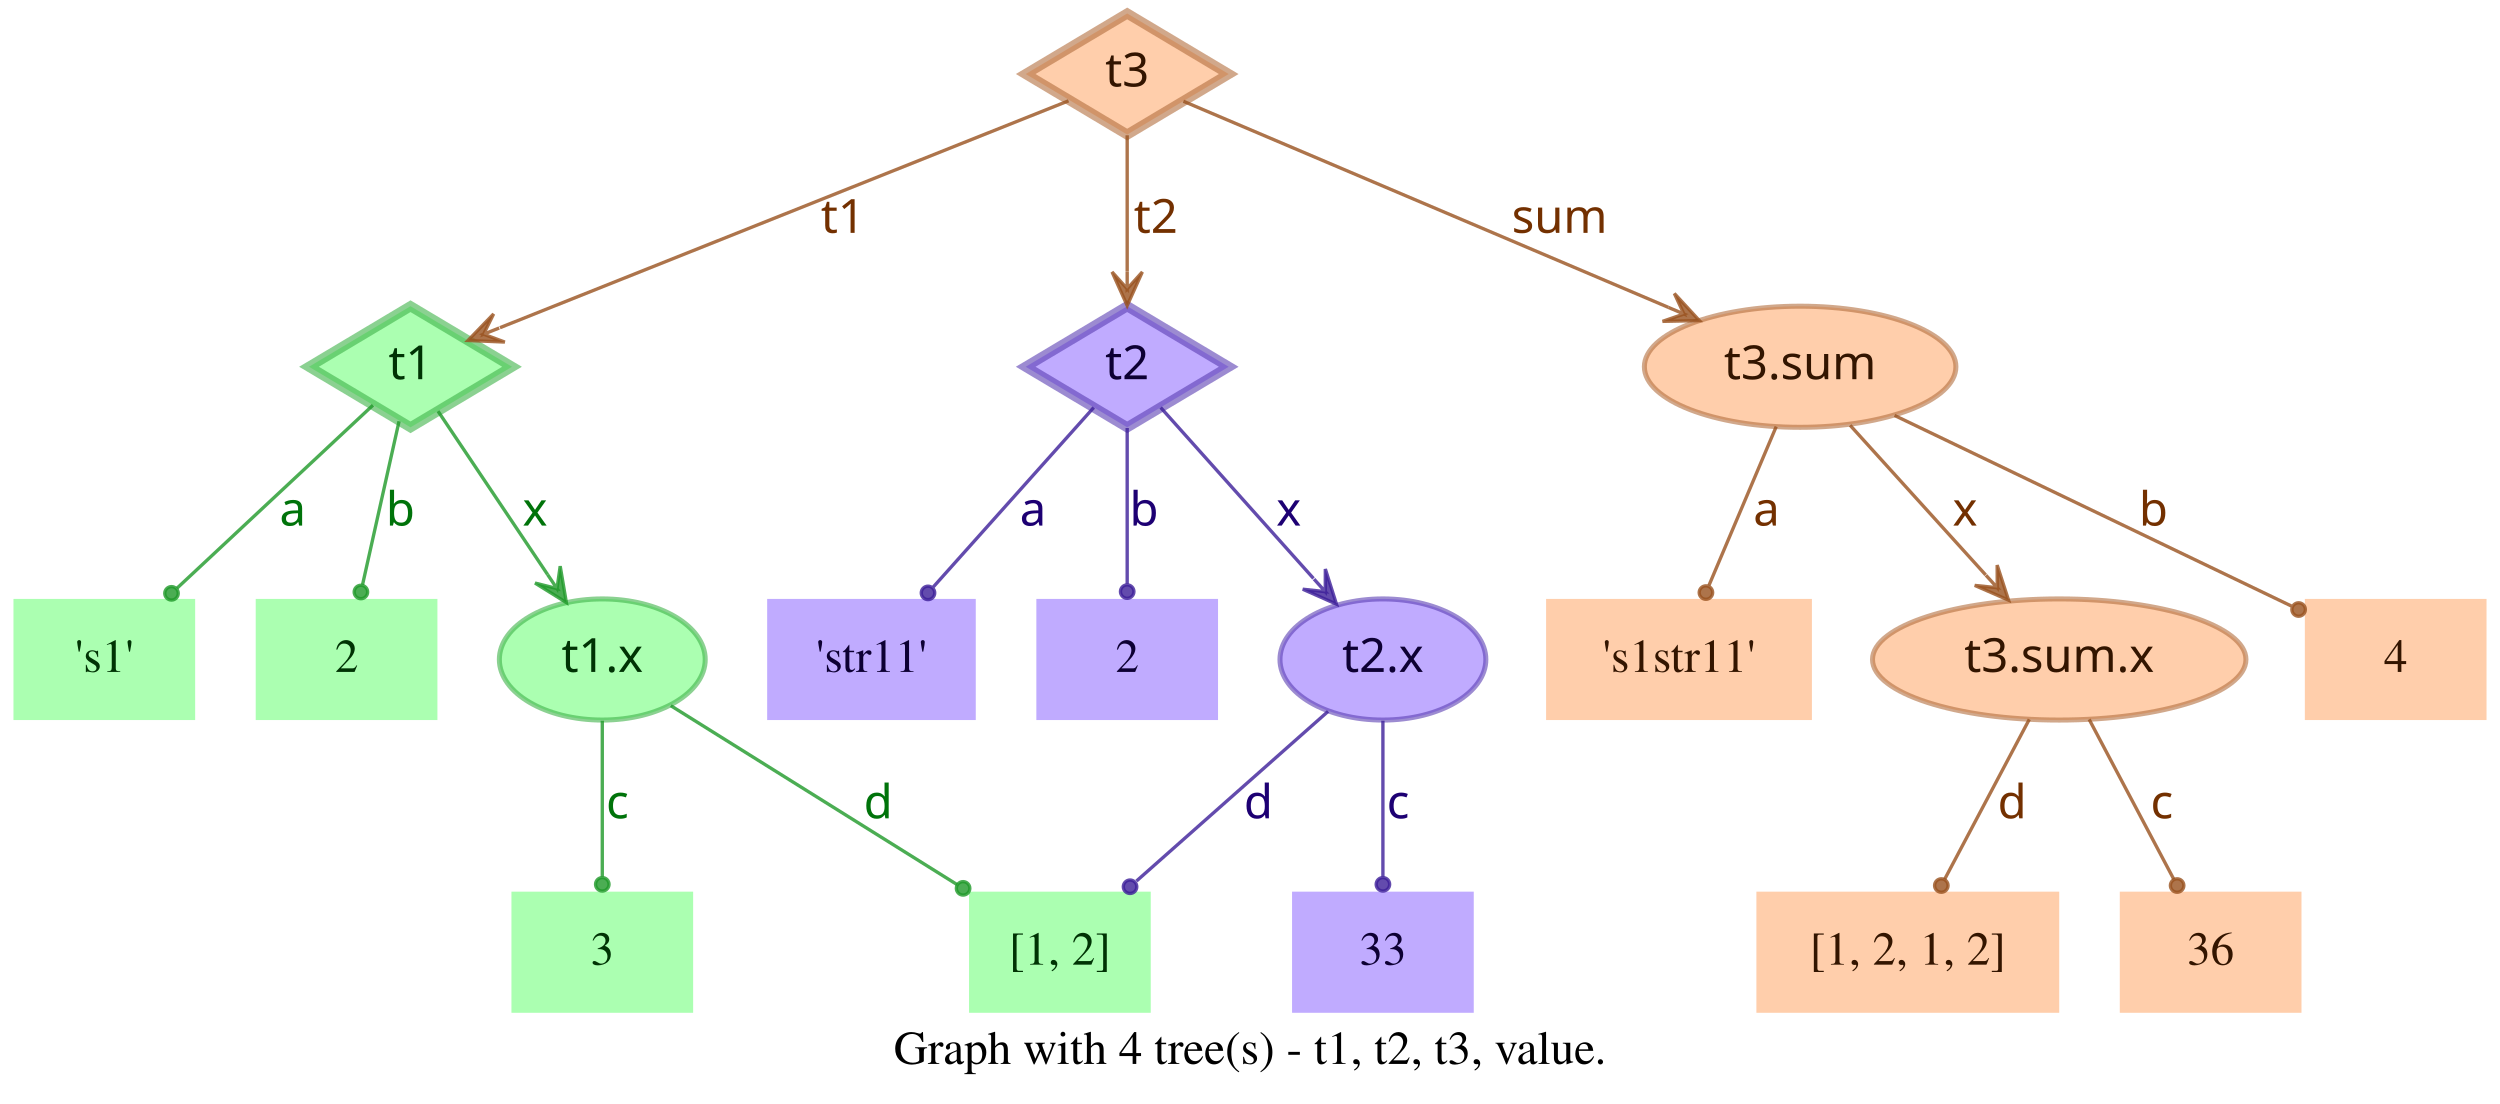
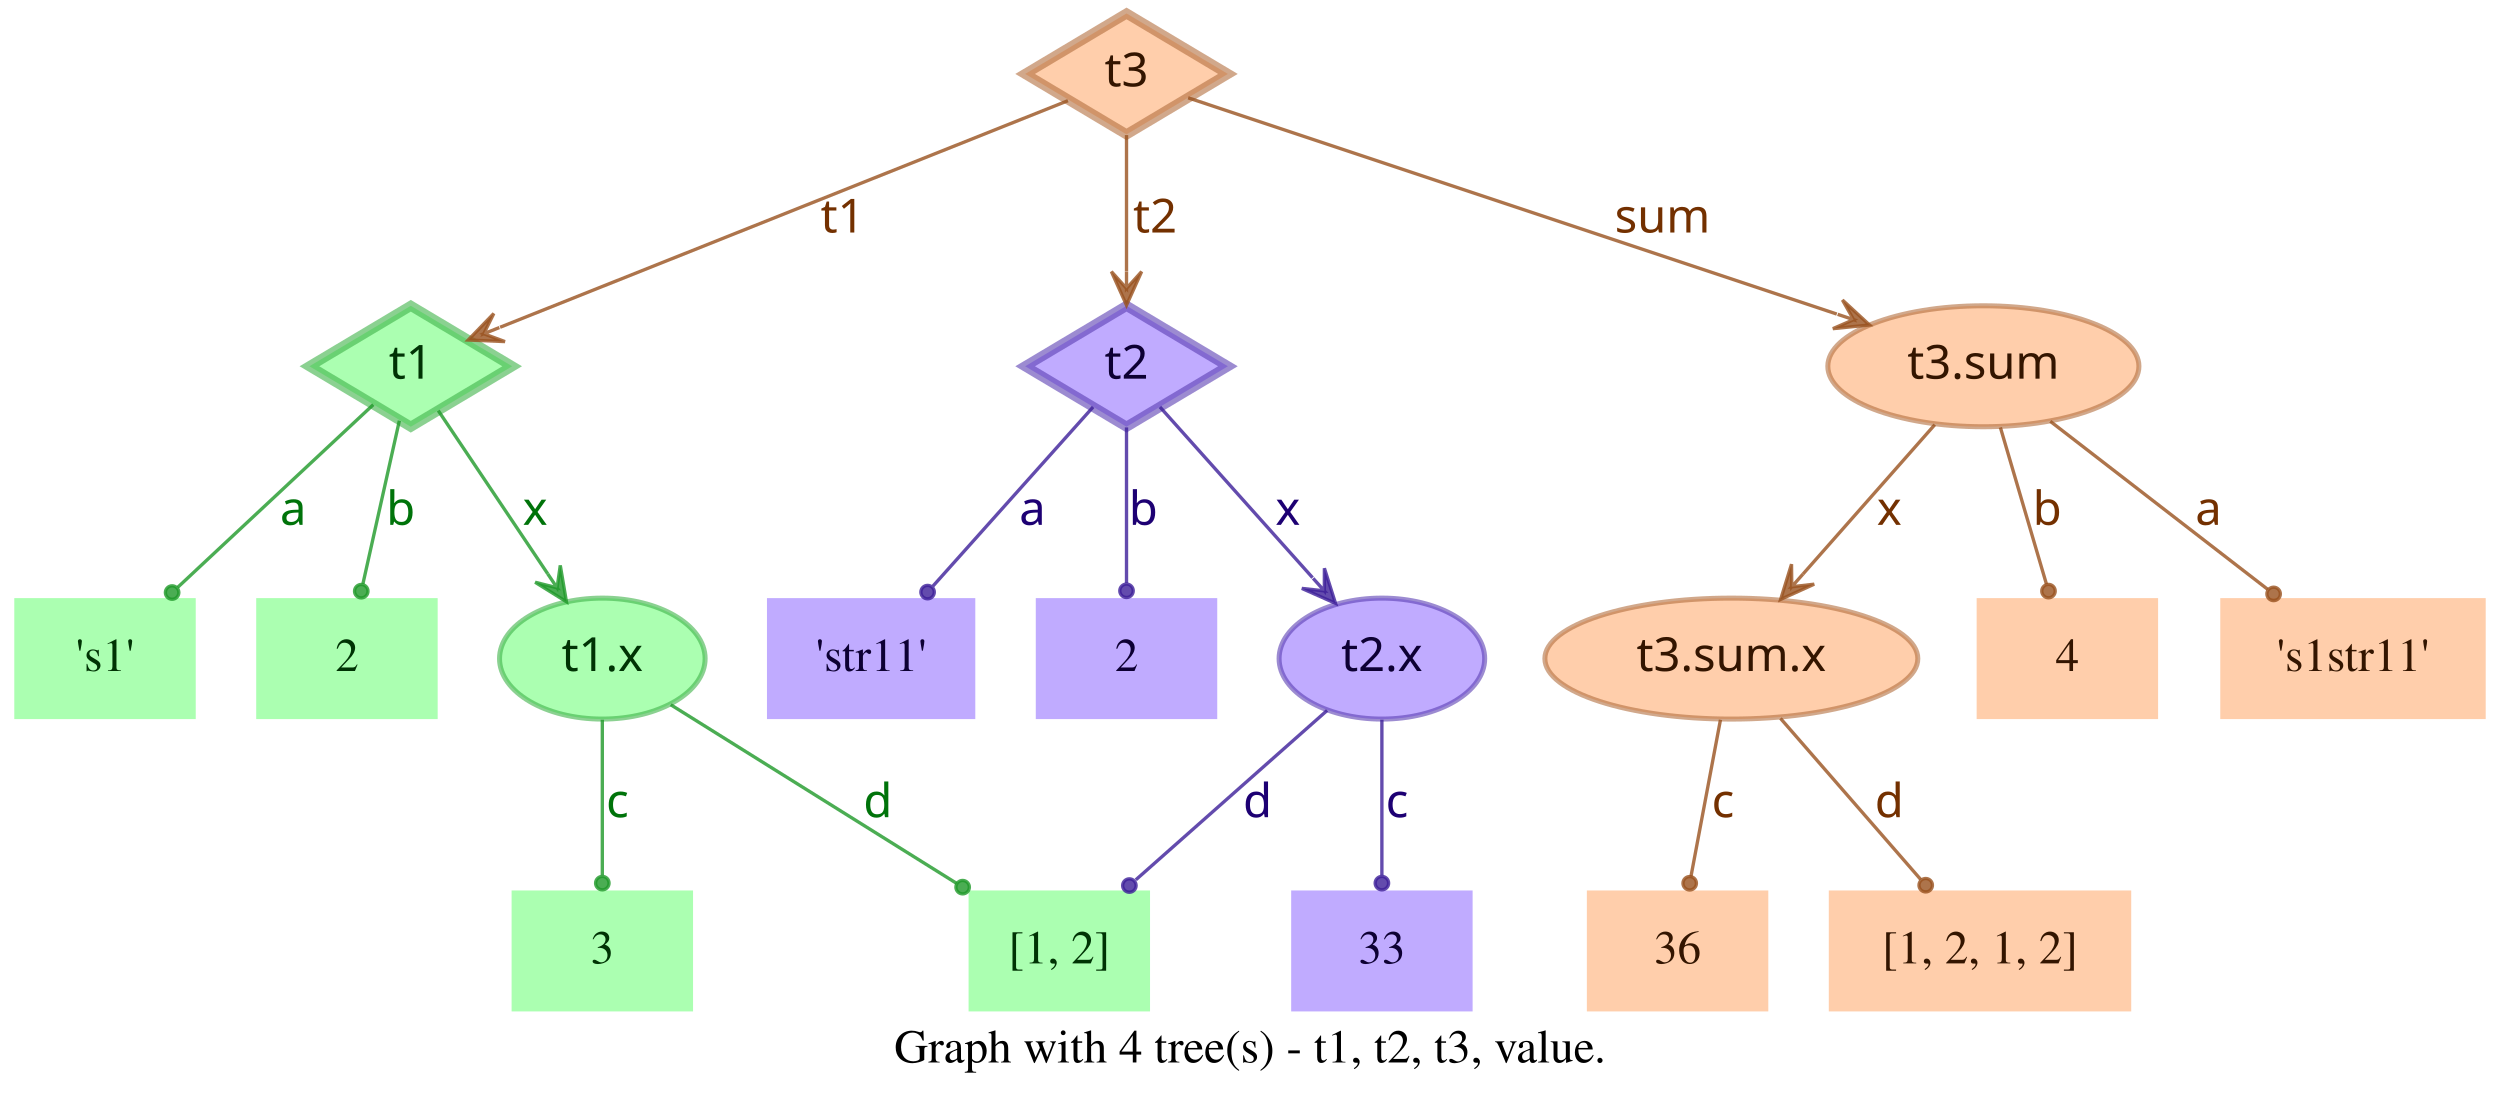
- <svg xmlns="http://www.w3.org/2000/svg" width="743pt" height="328pt" viewBox="0.00 0.00 743.00 328.00">
+ <svg xmlns="http://www.w3.org/2000/svg" width="744pt" height="328pt" viewBox="0.00 0.00 743.50 328.00">
  <g id="graph0" class="graph" transform="scale(1 1) rotate(0) translate(4 324)">
-     <polygon fill="transparent" stroke="transparent" points="-4,4 -4,-324 739,-324 739,4 -4,4" />
-     <text text-anchor="middle" x="367.5" y="-7.8" font-family="Times,serif" font-size="14.00">Graph with 4 tree(s) - t1, t2, t3, value.</text>
+     <polygon fill="transparent" stroke="transparent" points="-4,4 -4,-324 739.5,-324 739.5,4 -4,4" />
+     <text text-anchor="middle" x="367.75" y="-7.8" font-family="Times,serif" font-size="14.00">Graph with 4 tree(s) - t1, t2, t3, value.</text>
    <g id="node1" class="node">
      <polygon fill="#73ff7e" fill-opacity="0.6" stroke="#3eb248" stroke-width="3" stroke-opacity="0.6" points="118,-233 87.83,-215 118,-197 148.17,-215 118,-233" />
      <text text-anchor="middle" x="118" y="-211.3" font-family="Times-Roman bold" font-size="14.00" fill="#003304">t1</text>
    </g>
    <g id="node4" class="node">
      <polygon fill="#73ff7e" fill-opacity="0.6" stroke="transparent" stroke-width="1.5" points="54,-146 0,-146 0,-110 54,-110 54,-146" />
      <text text-anchor="middle" x="27" y="-124.3" font-family="Times,serif" font-size="14.00" fill="#003304">'s1'</text>
    </g>
    <g id="edge1" class="edge">
      <path fill="none" stroke="#1f9929" stroke-opacity="0.8" d="M106.84,-203.58C92.4,-190.08 66.91,-166.28 48.61,-149.19" />
      <ellipse fill="#1f9929" fill-opacity="0.8" stroke="#1f9929" stroke-opacity="0.8" cx="46.97" cy="-147.66" rx="2" ry="2" />
      <text text-anchor="middle" x="83" y="-167.8" font-family="Times-Roman bold" font-size="14.00" fill="#00730a">a</text>
    </g>
    <g id="node5" class="node">
      <polygon fill="#73ff7e" fill-opacity="0.6" stroke="transparent" stroke-width="1.5" points="126,-146 72,-146 72,-110 126,-110 126,-146" />
      <text text-anchor="middle" x="99" y="-124.3" font-family="Times,serif" font-size="14.00" fill="#003304">2</text>
    </g>
    <g id="edge2" class="edge">
      <path fill="none" stroke="#1f9929" stroke-opacity="0.8" d="M114.6,-198.8C111.58,-185.27 107.12,-165.34 103.75,-150.23" />
      <ellipse fill="#1f9929" fill-opacity="0.8" stroke="#1f9929" stroke-opacity="0.8" cx="103.26" cy="-148.06" rx="2" ry="2" />
      <text text-anchor="middle" x="115" y="-167.8" font-family="Times-Roman bold" font-size="14.00" fill="#00730a">b</text>
    </g>
    <g id="node6" class="node">
      <ellipse fill="#73ff7e" fill-opacity="0.6" stroke="#3eb248" stroke-width="1.5" stroke-opacity="0.6" cx="175" cy="-128" rx="30.59" ry="18" />
      <text text-anchor="middle" x="175" y="-124.3" font-family="Times-Roman bold" font-size="14.00" fill="#003304">t1.x</text>
    </g>
    <g id="edge3" class="edge">
      <path fill="none" stroke="#1f9929" stroke-opacity="0.8" d="M126.17,-201.82C134.63,-189.19 148.1,-169.12 158.75,-153.24" />
      <polygon fill="#1f9929" fill-opacity="0.8" stroke="#1f9929" stroke-opacity="0.8" points="164.32,-144.92 162.49,-155.74 161.54,-149.08 158.75,-153.23 158.75,-153.23 158.75,-153.23 161.54,-149.08 155.01,-150.72 164.32,-144.92 164.32,-144.92" />
      <text text-anchor="middle" x="155" y="-167.8" font-family="Times-Roman bold" font-size="14.00" fill="#00730a">x</text>
    </g>
    <g id="node2" class="node">
      <polygon fill="#9673ff" fill-opacity="0.6" stroke="#5b3eb2" stroke-width="3" stroke-opacity="0.6" points="331,-233 300.83,-215 331,-197 361.17,-215 331,-233" />
      <text text-anchor="middle" x="331" y="-211.3" font-family="Times-Roman bold" font-size="14.00" fill="#0d0033">t2</text>
    </g>
    <g id="node7" class="node">
      <polygon fill="#9673ff" fill-opacity="0.6" stroke="transparent" stroke-width="1.5" points="286,-146 224,-146 224,-110 286,-110 286,-146" />
      <text text-anchor="middle" x="255" y="-124.3" font-family="Times,serif" font-size="14.00" fill="#0d0033">'str11'</text>
    </g>
    <g id="edge4" class="edge">
      <path fill="none" stroke="#3d1f99" stroke-opacity="0.8" d="M321.06,-202.89C308.99,-189.39 288.39,-166.34 273.39,-149.57" />
      <ellipse fill="#3d1f99" fill-opacity="0.8" stroke="#3d1f99" stroke-opacity="0.8" cx="271.8" cy="-147.79" rx="2" ry="2" />
      <text text-anchor="middle" x="303" y="-167.8" font-family="Times-Roman bold" font-size="14.00" fill="#1d0073">a</text>
    </g>
    <g id="node8" class="node">
      <polygon fill="#9673ff" fill-opacity="0.6" stroke="transparent" stroke-width="1.5" points="358,-146 304,-146 304,-110 358,-110 358,-146" />
      <text text-anchor="middle" x="331" y="-124.3" font-family="Times,serif" font-size="14.00" fill="#0d0033">2</text>
    </g>
    <g id="edge5" class="edge">
      <path fill="none" stroke="#3d1f99" stroke-opacity="0.8" d="M331,-196.8C331,-183.43 331,-164.82 331,-150.48" />
      <ellipse fill="#3d1f99" fill-opacity="0.8" stroke="#3d1f99" stroke-opacity="0.8" cx="331" cy="-148.18" rx="2" ry="2" />
      <text text-anchor="middle" x="336" y="-167.8" font-family="Times-Roman bold" font-size="14.00" fill="#1d0073">b</text>
    </g>
    <g id="node9" class="node">
      <ellipse fill="#9673ff" fill-opacity="0.6" stroke="#5b3eb2" stroke-width="1.5" stroke-opacity="0.6" cx="407" cy="-128" rx="30.59" ry="18" />
      <text text-anchor="middle" x="407" y="-124.3" font-family="Times-Roman bold" font-size="14.00" fill="#0d0033">t2.x</text>
    </g>
    <g id="edge6" class="edge">
      <path fill="none" stroke="#3d1f99" stroke-opacity="0.8" d="M340.94,-202.89C352.42,-190.05 371.62,-168.57 386.37,-152.08" />
      <polygon fill="#3d1f99" fill-opacity="0.8" stroke="#3d1f99" stroke-opacity="0.8" points="393.2,-144.44 389.89,-154.89 389.87,-148.16 386.53,-151.89 386.53,-151.89 386.53,-151.89 389.87,-148.16 383.18,-148.89 393.2,-144.44 393.2,-144.44" />
      <text text-anchor="middle" x="379" y="-167.8" font-family="Times-Roman bold" font-size="14.00" fill="#1d0073">x</text>
    </g>
    <g id="node3" class="node">
      <polygon fill="#ffad73" fill-opacity="0.6" stroke="#b26f3e" stroke-width="3" stroke-opacity="0.6" points="331,-320 300.83,-302 331,-284 361.17,-302 331,-320" />
      <text text-anchor="middle" x="331" y="-298.3" font-family="Times-Roman bold" font-size="14.00" fill="#331500">t3</text>
    </g>
    <g id="edge7" class="edge">
      <path fill="none" stroke="#99521f" stroke-opacity="0.8" d="M313.57,-294.04C276.33,-279.18 188.81,-244.26 144.58,-226.61" />
      <polygon fill="#99521f" fill-opacity="0.8" stroke="#99521f" stroke-opacity="0.8" points="135.08,-222.81 146.03,-222.34 139.72,-224.67 144.36,-226.52 144.36,-226.52 144.36,-226.52 139.72,-224.67 142.7,-230.7 135.08,-222.81 135.08,-222.81" />
      <text text-anchor="middle" x="246.5" y="-254.8" font-family="Times-Roman bold" font-size="14.00" fill="#733000">t1</text>
    </g>
    <g id="edge8" class="edge">
      <path fill="none" stroke="#99521f" stroke-opacity="0.8" d="M331,-283.8C331,-272.16 331,-256.55 331,-243.24" />
      <polygon fill="#99521f" fill-opacity="0.8" stroke="#99521f" stroke-opacity="0.8" points="331,-233.18 335.5,-243.18 331,-238.18 331,-243.18 331,-243.18 331,-243.18 331,-238.18 326.5,-243.18 331,-233.18 331,-233.18" />
      <text text-anchor="middle" x="339.5" y="-254.8" font-family="Times-Roman bold" font-size="14.00" fill="#733000">t2</text>
    </g>
    <g id="node10" class="node">
-       <ellipse fill="#ffad73" fill-opacity="0.6" stroke="#b26f3e" stroke-width="1.5" stroke-opacity="0.6" cx="531" cy="-215" rx="46.29" ry="18" />
-       <text text-anchor="middle" x="531" y="-211.3" font-family="Times-Roman bold" font-size="14.00" fill="#331500">t3.sum</text>
+       <ellipse fill="#ffad73" fill-opacity="0.6" stroke="#b26f3e" stroke-width="1.5" stroke-opacity="0.6" cx="586" cy="-215" rx="46.29" ry="18" />
+       <text text-anchor="middle" x="586" y="-211.3" font-family="Times-Roman bold" font-size="14.00" fill="#331500">t3.sum</text>
    </g>
    <g id="edge9" class="edge">
-       <path fill="none" stroke="#99521f" stroke-opacity="0.8" d="M347.71,-293.9C379.2,-280.52 448.08,-251.24 491.86,-232.64" />
-       <polygon fill="#99521f" fill-opacity="0.8" stroke="#99521f" stroke-opacity="0.8" points="501.06,-228.72 493.62,-236.78 496.46,-230.68 491.86,-232.63 491.86,-232.63 491.86,-232.63 496.46,-230.68 490.1,-228.49 501.06,-228.72 501.06,-228.72" />
-       <text text-anchor="middle" x="459.5" y="-254.8" font-family="Times-Roman bold" font-size="14.00" fill="#733000">sum</text>
+       <path fill="none" stroke="#99521f" stroke-opacity="0.8" d="M349.34,-294.89C389.41,-281.53 485.73,-249.42 542.37,-230.54" />
+       <polygon fill="#99521f" fill-opacity="0.8" stroke="#99521f" stroke-opacity="0.8" points="552.12,-227.29 544.06,-234.72 547.38,-228.87 542.63,-230.46 542.63,-230.46 542.63,-230.46 547.38,-228.87 541.21,-226.19 552.12,-227.29 552.12,-227.29" />
+       <text text-anchor="middle" x="490.5" y="-254.8" font-family="Times-Roman bold" font-size="14.00" fill="#733000">sum</text>
    </g>
    <g id="node11" class="node">
      <polygon fill="#73ff7e" fill-opacity="0.6" stroke="transparent" stroke-width="1.5" points="202,-59 148,-59 148,-23 202,-23 202,-59" />
      <text text-anchor="middle" x="175" y="-37.3" font-family="Times,serif" font-size="14.00" fill="#003304">3</text>
    </g>
    <g id="edge10" class="edge">
      <path fill="none" stroke="#1f9929" stroke-opacity="0.8" d="M175,-109.8C175,-96.43 175,-77.82 175,-63.48" />
      <ellipse fill="#1f9929" fill-opacity="0.8" stroke="#1f9929" stroke-opacity="0.8" cx="175" cy="-61.18" rx="2" ry="2" />
      <text text-anchor="middle" x="179.5" y="-80.8" font-family="Times-Roman bold" font-size="14.00" fill="#00730a">c</text>
    </g>
    <g id="node12" class="node">
      <polygon fill="#73ff7e" fill-opacity="0.6" stroke="transparent" stroke-width="1.5" points="338,-59 284,-59 284,-23 338,-23 338,-59" />
      <text text-anchor="middle" x="311" y="-37.3" font-family="Times,serif" font-size="14.00" fill="#003304">[1, 2]</text>
    </g>
    <g id="edge11" class="edge">
      <path fill="none" stroke="#1f9929" stroke-opacity="0.8" d="M195.36,-114.27C217.91,-100.18 254.51,-77.31 280.49,-61.07" />
      <ellipse fill="#1f9929" fill-opacity="0.8" stroke="#1f9929" stroke-opacity="0.8" cx="282.23" cy="-59.98" rx="2" ry="2" />
      <text text-anchor="middle" x="257" y="-80.8" font-family="Times-Roman bold" font-size="14.00" fill="#00730a">d</text>
    </g>
    <g id="edge13" class="edge">
      <path fill="none" stroke="#3d1f99" stroke-opacity="0.8" d="M390.71,-112.58C375.07,-98.73 351.28,-77.67 333.76,-62.16" />
      <ellipse fill="#3d1f99" fill-opacity="0.8" stroke="#3d1f99" stroke-opacity="0.8" cx="331.85" cy="-60.46" rx="2" ry="2" />
      <text text-anchor="middle" x="370" y="-80.8" font-family="Times-Roman bold" font-size="14.00" fill="#1d0073">d</text>
    </g>
    <g id="node13" class="node">
      <polygon fill="#9673ff" fill-opacity="0.6" stroke="transparent" stroke-width="1.5" points="434,-59 380,-59 380,-23 434,-23 434,-59" />
      <text text-anchor="middle" x="407" y="-37.3" font-family="Times,serif" font-size="14.00" fill="#0d0033">33</text>
    </g>
    <g id="edge12" class="edge">
      <path fill="none" stroke="#3d1f99" stroke-opacity="0.8" d="M407,-109.8C407,-96.43 407,-77.82 407,-63.48" />
      <ellipse fill="#3d1f99" fill-opacity="0.8" stroke="#3d1f99" stroke-opacity="0.8" cx="407" cy="-61.18" rx="2" ry="2" />
      <text text-anchor="middle" x="411.5" y="-80.8" font-family="Times-Roman bold" font-size="14.00" fill="#1d0073">c</text>
    </g>
    <g id="node14" class="node">
-       <polygon fill="#ffad73" fill-opacity="0.6" stroke="transparent" stroke-width="1.5" points="534.5,-146 455.5,-146 455.5,-110 534.5,-110 534.5,-146" />
-       <text text-anchor="middle" x="495" y="-124.3" font-family="Times,serif" font-size="14.00" fill="#331500">'s1str11'</text>
+       <ellipse fill="#ffad73" fill-opacity="0.6" stroke="#b26f3e" stroke-width="1.5" stroke-opacity="0.6" cx="511" cy="-128" rx="55.49" ry="18" />
+       <text text-anchor="middle" x="511" y="-124.3" font-family="Times-Roman bold" font-size="14.00" fill="#331500">t3.sum.x</text>
    </g>
    <g id="edge14" class="edge">
-       <path fill="none" stroke="#99521f" stroke-opacity="0.8" d="M523.89,-197.21C518.16,-183.67 510.07,-164.57 503.9,-150.02" />
-       <ellipse fill="#99521f" fill-opacity="0.8" stroke="#99521f" stroke-opacity="0.8" cx="503" cy="-147.89" rx="2" ry="2" />
-       <text text-anchor="middle" x="521" y="-167.8" font-family="Times-Roman bold" font-size="14.00" fill="#733000">a</text>
+       <path fill="none" stroke="#99521f" stroke-opacity="0.8" d="M571.54,-197.61C560.41,-184.99 544.85,-167.36 532.29,-153.13" />
+       <polygon fill="#99521f" fill-opacity="0.8" stroke="#99521f" stroke-opacity="0.8" points="525.67,-145.63 535.66,-150.15 528.98,-149.38 532.29,-153.13 532.29,-153.13 532.29,-153.13 528.98,-149.38 528.91,-156.1 525.67,-145.63 525.67,-145.63" />
+       <text text-anchor="middle" x="558" y="-167.8" font-family="Times-Roman bold" font-size="14.00" fill="#733000">x</text>
    </g>
    <g id="node15" class="node">
-       <ellipse fill="#ffad73" fill-opacity="0.6" stroke="#b26f3e" stroke-width="1.5" stroke-opacity="0.6" cx="608" cy="-128" rx="55.49" ry="18" />
-       <text text-anchor="middle" x="608" y="-124.3" font-family="Times-Roman bold" font-size="14.00" fill="#331500">t3.sum.x</text>
+       <polygon fill="#ffad73" fill-opacity="0.6" stroke="transparent" stroke-width="1.5" points="638,-146 584,-146 584,-110 638,-110 638,-146" />
+       <text text-anchor="middle" x="611" y="-124.3" font-family="Times,serif" font-size="14.00" fill="#331500">4</text>
    </g>
    <g id="edge15" class="edge">
-       <path fill="none" stroke="#99521f" stroke-opacity="0.8" d="M545.85,-197.61C557.28,-184.99 573.25,-167.36 586.14,-153.13" />
-       <polygon fill="#99521f" fill-opacity="0.8" stroke="#99521f" stroke-opacity="0.8" points="592.94,-145.63 589.56,-156.06 589.58,-149.33 586.22,-153.04 586.22,-153.04 586.22,-153.04 589.58,-149.33 582.89,-150.02 592.94,-145.63 592.94,-145.63" />
-       <text text-anchor="middle" x="580" y="-167.8" font-family="Times-Roman bold" font-size="14.00" fill="#733000">x</text>
+       <path fill="none" stroke="#99521f" stroke-opacity="0.8" d="M591.06,-196.8C595.02,-183.32 600.56,-164.5 604.79,-150.11" />
+       <ellipse fill="#99521f" fill-opacity="0.8" stroke="#99521f" stroke-opacity="0.8" cx="605.38" cy="-148.09" rx="2" ry="2" />
+       <text text-anchor="middle" x="605" y="-167.8" font-family="Times-Roman bold" font-size="14.00" fill="#733000">b</text>
    </g>
    <g id="node16" class="node">
-       <polygon fill="#ffad73" fill-opacity="0.6" stroke="transparent" stroke-width="1.5" points="735,-146 681,-146 681,-110 735,-110 735,-146" />
-       <text text-anchor="middle" x="708" y="-124.3" font-family="Times,serif" font-size="14.00" fill="#331500">4</text>
+       <polygon fill="#ffad73" fill-opacity="0.6" stroke="transparent" stroke-width="1.5" points="735.5,-146 656.5,-146 656.5,-110 735.5,-110 735.5,-146" />
+       <text text-anchor="middle" x="696" y="-124.3" font-family="Times,serif" font-size="14.00" fill="#331500">'s1str11'</text>
    </g>
    <g id="edge16" class="edge">
-       <path fill="none" stroke="#99521f" stroke-opacity="0.8" d="M559.05,-200.53C591.18,-185.1 643.67,-159.89 676.99,-143.89" />
-       <ellipse fill="#99521f" fill-opacity="0.8" stroke="#99521f" stroke-opacity="0.8" cx="679.15" cy="-142.85" rx="2" ry="2" />
-       <text text-anchor="middle" x="636" y="-167.8" font-family="Times-Roman bold" font-size="14.00" fill="#733000">b</text>
+       <path fill="none" stroke="#99521f" stroke-opacity="0.8" d="M605.92,-198.61C624.06,-184.59 650.95,-163.81 670.62,-148.61" />
+       <ellipse fill="#99521f" fill-opacity="0.8" stroke="#99521f" stroke-opacity="0.8" cx="672.38" cy="-147.25" rx="2" ry="2" />
+       <text text-anchor="middle" x="653" y="-167.8" font-family="Times-Roman bold" font-size="14.00" fill="#733000">a</text>
    </g>
    <g id="node17" class="node">
-       <polygon fill="#ffad73" fill-opacity="0.6" stroke="transparent" stroke-width="1.5" points="608,-59 518,-59 518,-23 608,-23 608,-59" />
-       <text text-anchor="middle" x="563" y="-37.3" font-family="Times,serif" font-size="14.00" fill="#331500">[1, 2, 1, 2]</text>
+       <polygon fill="#ffad73" fill-opacity="0.6" stroke="transparent" stroke-width="1.5" points="522,-59 468,-59 468,-23 522,-23 522,-59" />
+       <text text-anchor="middle" x="495" y="-37.3" font-family="Times,serif" font-size="14.00" fill="#331500">36</text>
    </g>
    <g id="edge17" class="edge">
-       <path fill="none" stroke="#99521f" stroke-opacity="0.8" d="M599.11,-110.21C591.88,-96.56 581.66,-77.24 573.93,-62.65" />
-       <ellipse fill="#99521f" fill-opacity="0.8" stroke="#99521f" stroke-opacity="0.8" cx="572.96" cy="-60.82" rx="2" ry="2" />
-       <text text-anchor="middle" x="594" y="-80.8" font-family="Times-Roman bold" font-size="14.00" fill="#733000">d</text>
+       <path fill="none" stroke="#99521f" stroke-opacity="0.8" d="M507.76,-109.8C505.22,-96.32 501.68,-77.5 498.97,-63.11" />
+       <ellipse fill="#99521f" fill-opacity="0.8" stroke="#99521f" stroke-opacity="0.8" cx="498.6" cy="-61.14" rx="2" ry="2" />
+       <text text-anchor="middle" x="508.5" y="-80.8" font-family="Times-Roman bold" font-size="14.00" fill="#733000">c</text>
    </g>
    <g id="node18" class="node">
-       <polygon fill="#ffad73" fill-opacity="0.6" stroke="transparent" stroke-width="1.5" points="680,-59 626,-59 626,-23 680,-23 680,-59" />
-       <text text-anchor="middle" x="653" y="-37.3" font-family="Times,serif" font-size="14.00" fill="#331500">36</text>
+       <polygon fill="#ffad73" fill-opacity="0.6" stroke="transparent" stroke-width="1.5" points="630,-59 540,-59 540,-23 630,-23 630,-59" />
+       <text text-anchor="middle" x="585" y="-37.3" font-family="Times,serif" font-size="14.00" fill="#331500">[1, 2, 1, 2]</text>
    </g>
    <g id="edge18" class="edge">
-       <path fill="none" stroke="#99521f" stroke-opacity="0.8" d="M616.89,-110.21C624.12,-96.56 634.34,-77.24 642.07,-62.65" />
-       <ellipse fill="#99521f" fill-opacity="0.8" stroke="#99521f" stroke-opacity="0.8" cx="643.04" cy="-60.82" rx="2" ry="2" />
-       <text text-anchor="middle" x="638.5" y="-80.8" font-family="Times-Roman bold" font-size="14.00" fill="#733000">c</text>
+       <path fill="none" stroke="#99521f" stroke-opacity="0.8" d="M525.62,-110.21C537.6,-96.44 554.6,-76.92 567.34,-62.28" />
+       <ellipse fill="#99521f" fill-opacity="0.8" stroke="#99521f" stroke-opacity="0.8" cx="568.84" cy="-60.56" rx="2" ry="2" />
+       <text text-anchor="middle" x="558" y="-80.8" font-family="Times-Roman bold" font-size="14.00" fill="#733000">d</text>
    </g>
  </g>
</svg>
